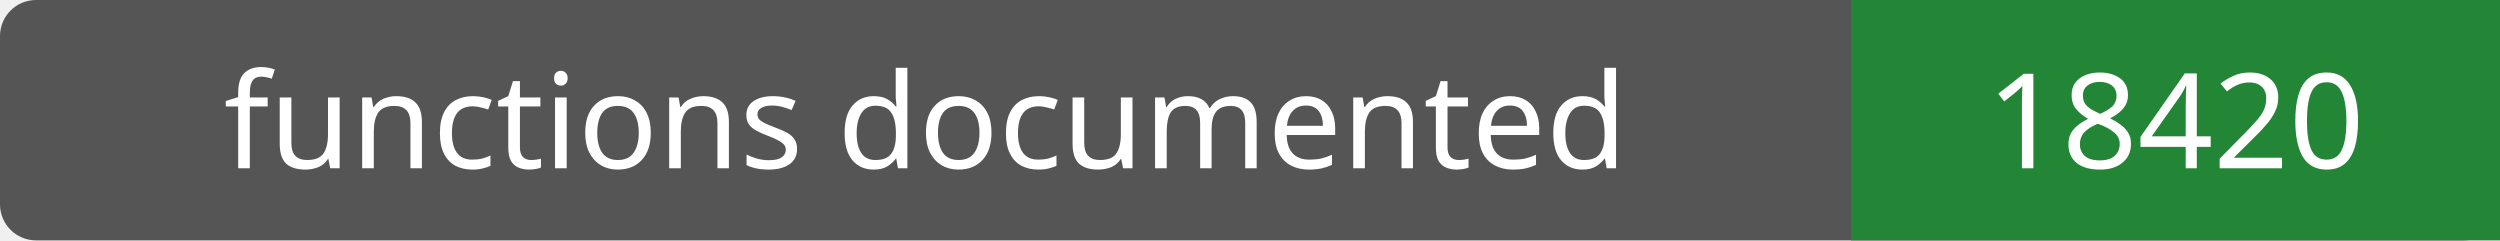
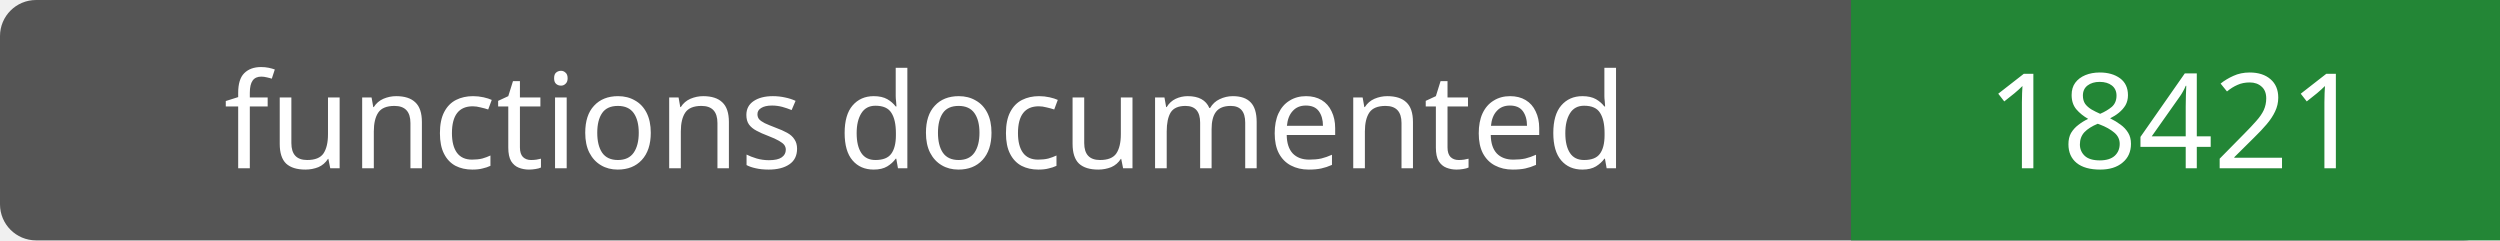
- <svg xmlns="http://www.w3.org/2000/svg" width="208" height="20" role="img" aria-label="functions documented: 18420">
+ <svg xmlns="http://www.w3.org/2000/svg" width="208" height="20" role="img" aria-label="functions documented: 18421">
  <rect width="208" height="20" rx="3" fill="#555" />
  <path fill="#238636" d="M154 0h54v20H154z" />
  <g fill="#fff" text-anchor="middle" font-family="Verdana,sans-serif" font-size="11">
    <text x="77.0" y="14">functions documented</text>
-     <text x="181.0" y="14">18420</text>
+     <text x="181.0" y="14">18421</text>
  </g>
</svg>
